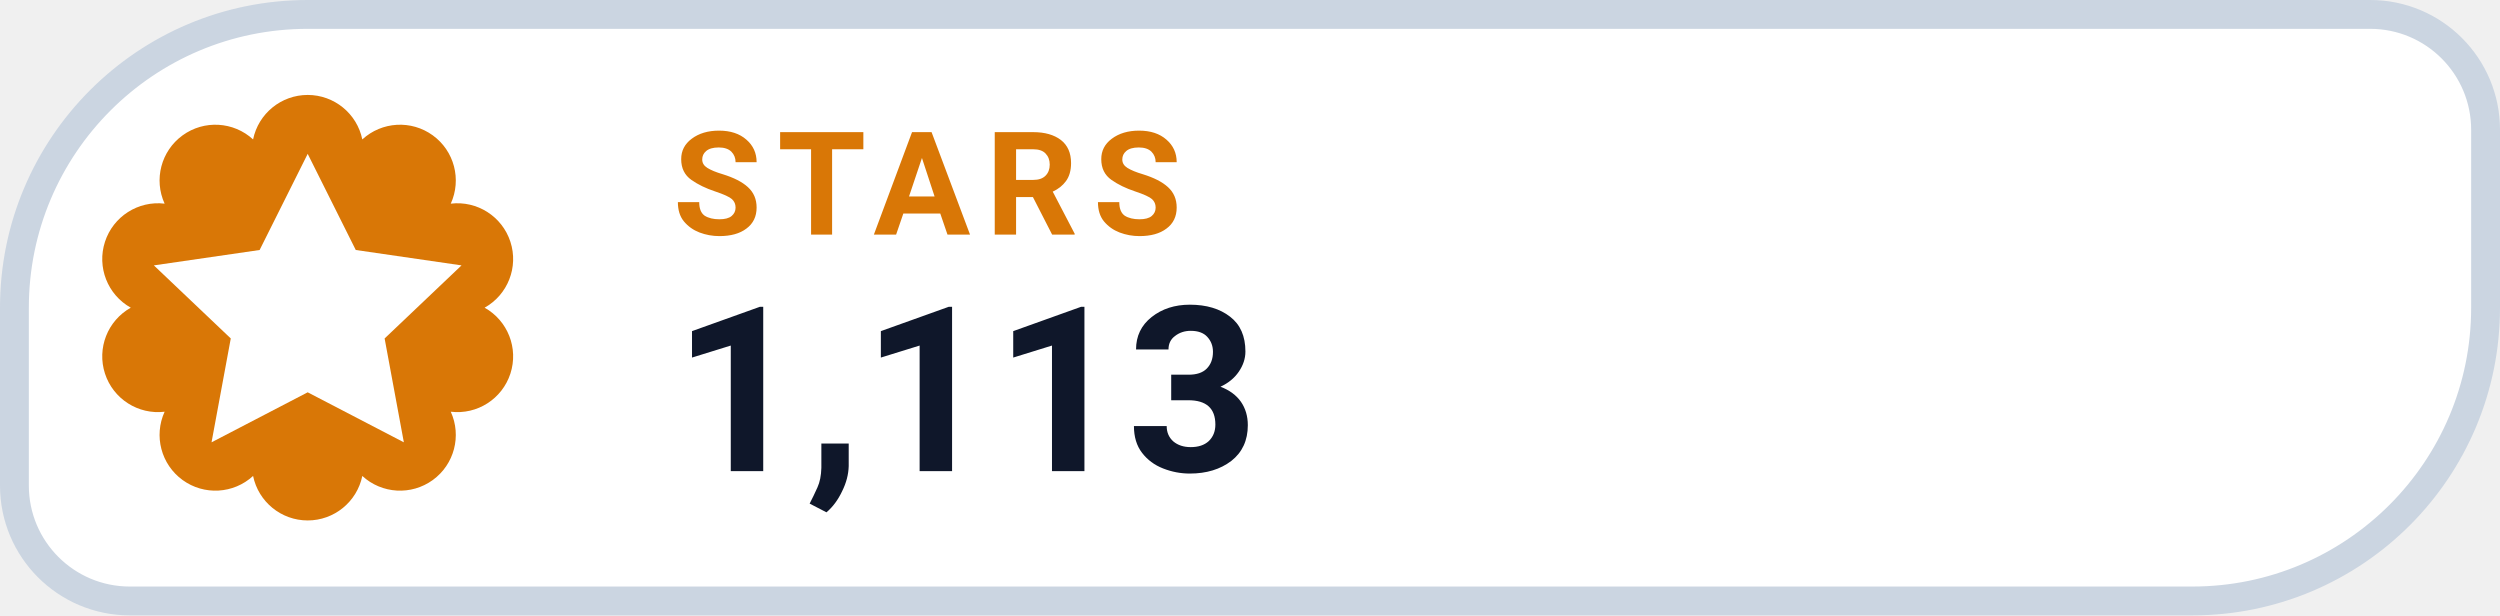
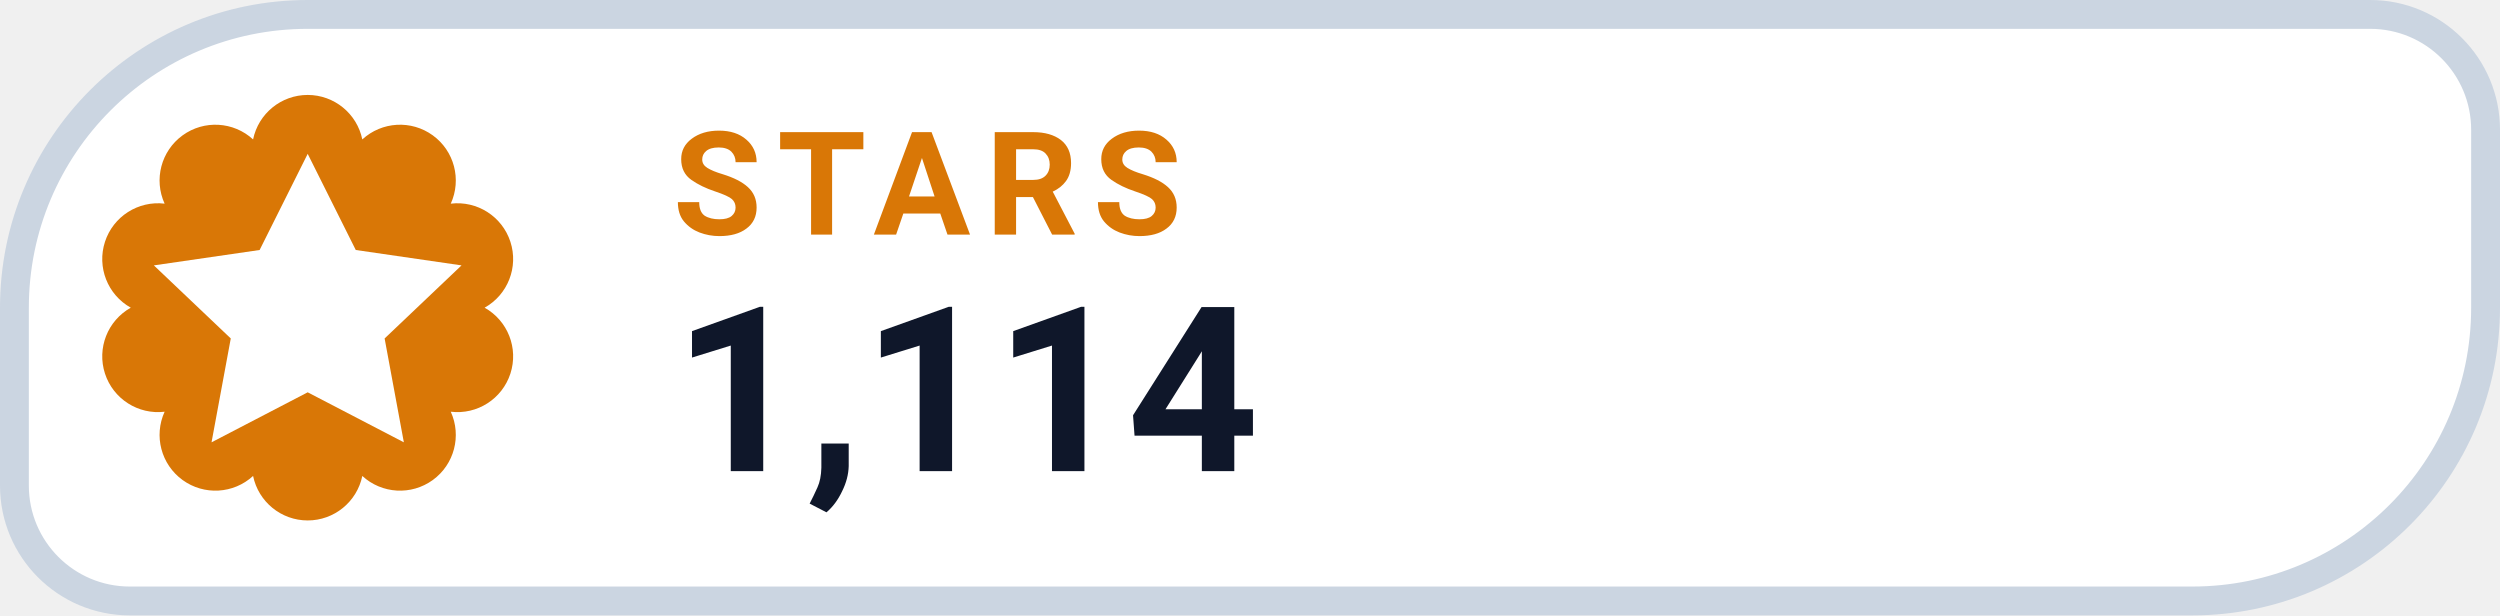
- <svg xmlns="http://www.w3.org/2000/svg" width="130" height="32" viewBox="0 0 130 32" role="img" aria-label="STARS 1,113">
+ <svg xmlns="http://www.w3.org/2000/svg" width="130" height="32" viewBox="0 0 130 32" role="img" aria-label="STARS 1,114">
  <path d="M 16.00 0.75 H 123.25 A 6.00 6.00 0 0 1 129.25 6.75 V 16.00 A 15.25 15.25 0 0 1 114.00 31.25 H 6.75 A 6.00 6.00 0 0 1 0.75 25.25 V 16.00 A 15.25 15.25 0 0 1 16.00 0.75 Z" fill="#FFFFFF" stroke="#CBD5E1" stroke-width="1.5" />
  <path d="M 13.16 7.25 A 2.90 2.90 0 0 1 18.84 7.25 A 2.90 2.90 0 0 1 23.44 10.59 A 2.90 2.90 0 0 1 25.20 16.00 A 2.90 2.90 0 0 1 23.44 21.41 A 2.90 2.90 0 0 1 18.84 24.75 A 2.90 2.90 0 0 1 13.16 24.75 A 2.90 2.90 0 0 1 8.56 21.41 A 2.90 2.90 0 0 1 6.80 16.00 A 2.90 2.90 0 0 1 8.56 10.59 A 2.90 2.90 0 0 1 13.16 7.25 Z" fill="#D97706" />
  <g transform="translate(16 16)" style="color:#FFFFFF;">
    <path d="M0 -8 l2.5 5 5.5 .8 -4 3.8 1 5.4 -5 -2.6 -5 2.6 1 -5.4 -4 -3.8 5.5 -.8 Z" fill="currentColor" />
  </g>
  <text x="35" y="12.2" fill="#D97706" font-family="-apple-system,BlinkMacSystemFont,'Segoe UI',Roboto,Helvetica,Arial,sans-serif" font-size="7.5" font-weight="700" letter-spacing=".8">STARS</text>
-   <text x="35" y="24.5" fill="#0F172A" font-family="-apple-system,BlinkMacSystemFont,'Segoe UI',Roboto,Helvetica,Arial,sans-serif" font-size="12" font-weight="750">1,113</text>
+   <text x="35" y="24.5" fill="#0F172A" font-family="-apple-system,BlinkMacSystemFont,'Segoe UI',Roboto,Helvetica,Arial,sans-serif" font-size="12" font-weight="750">1,114</text>
</svg>
